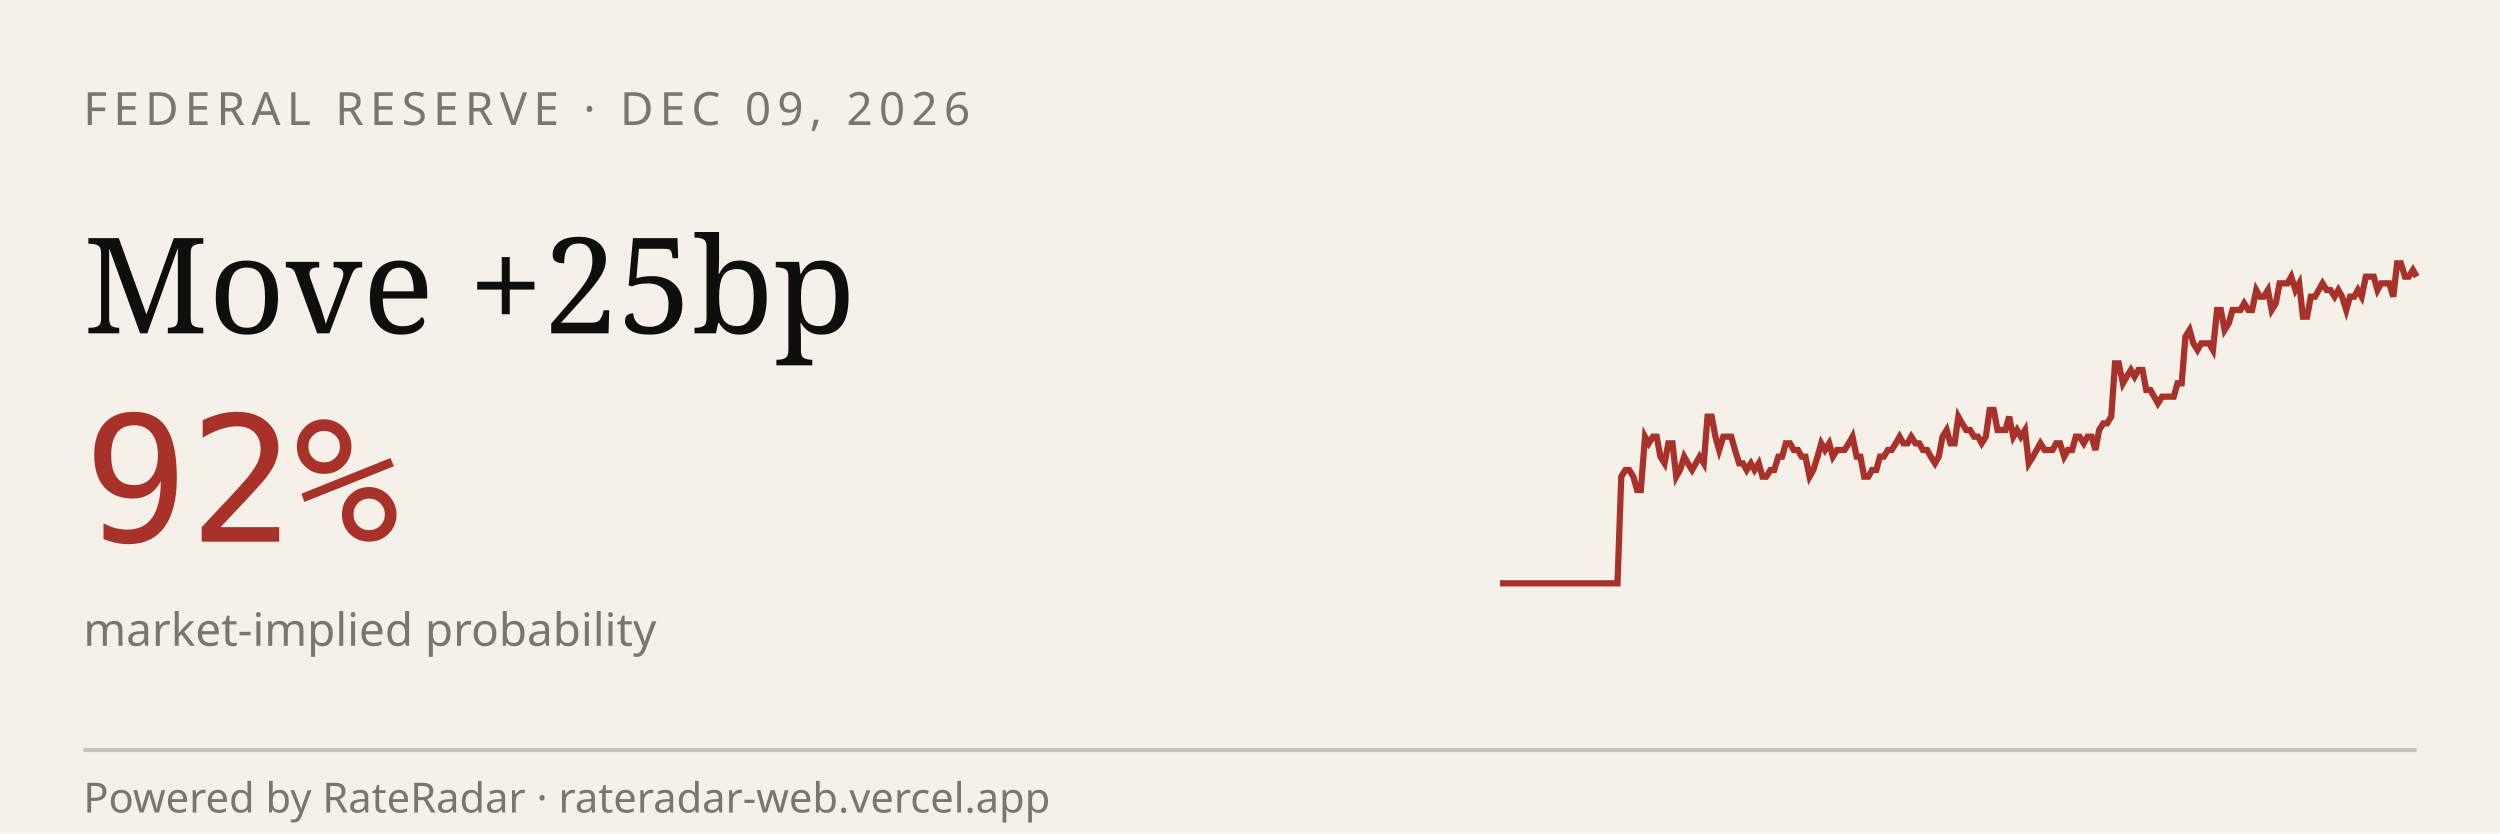
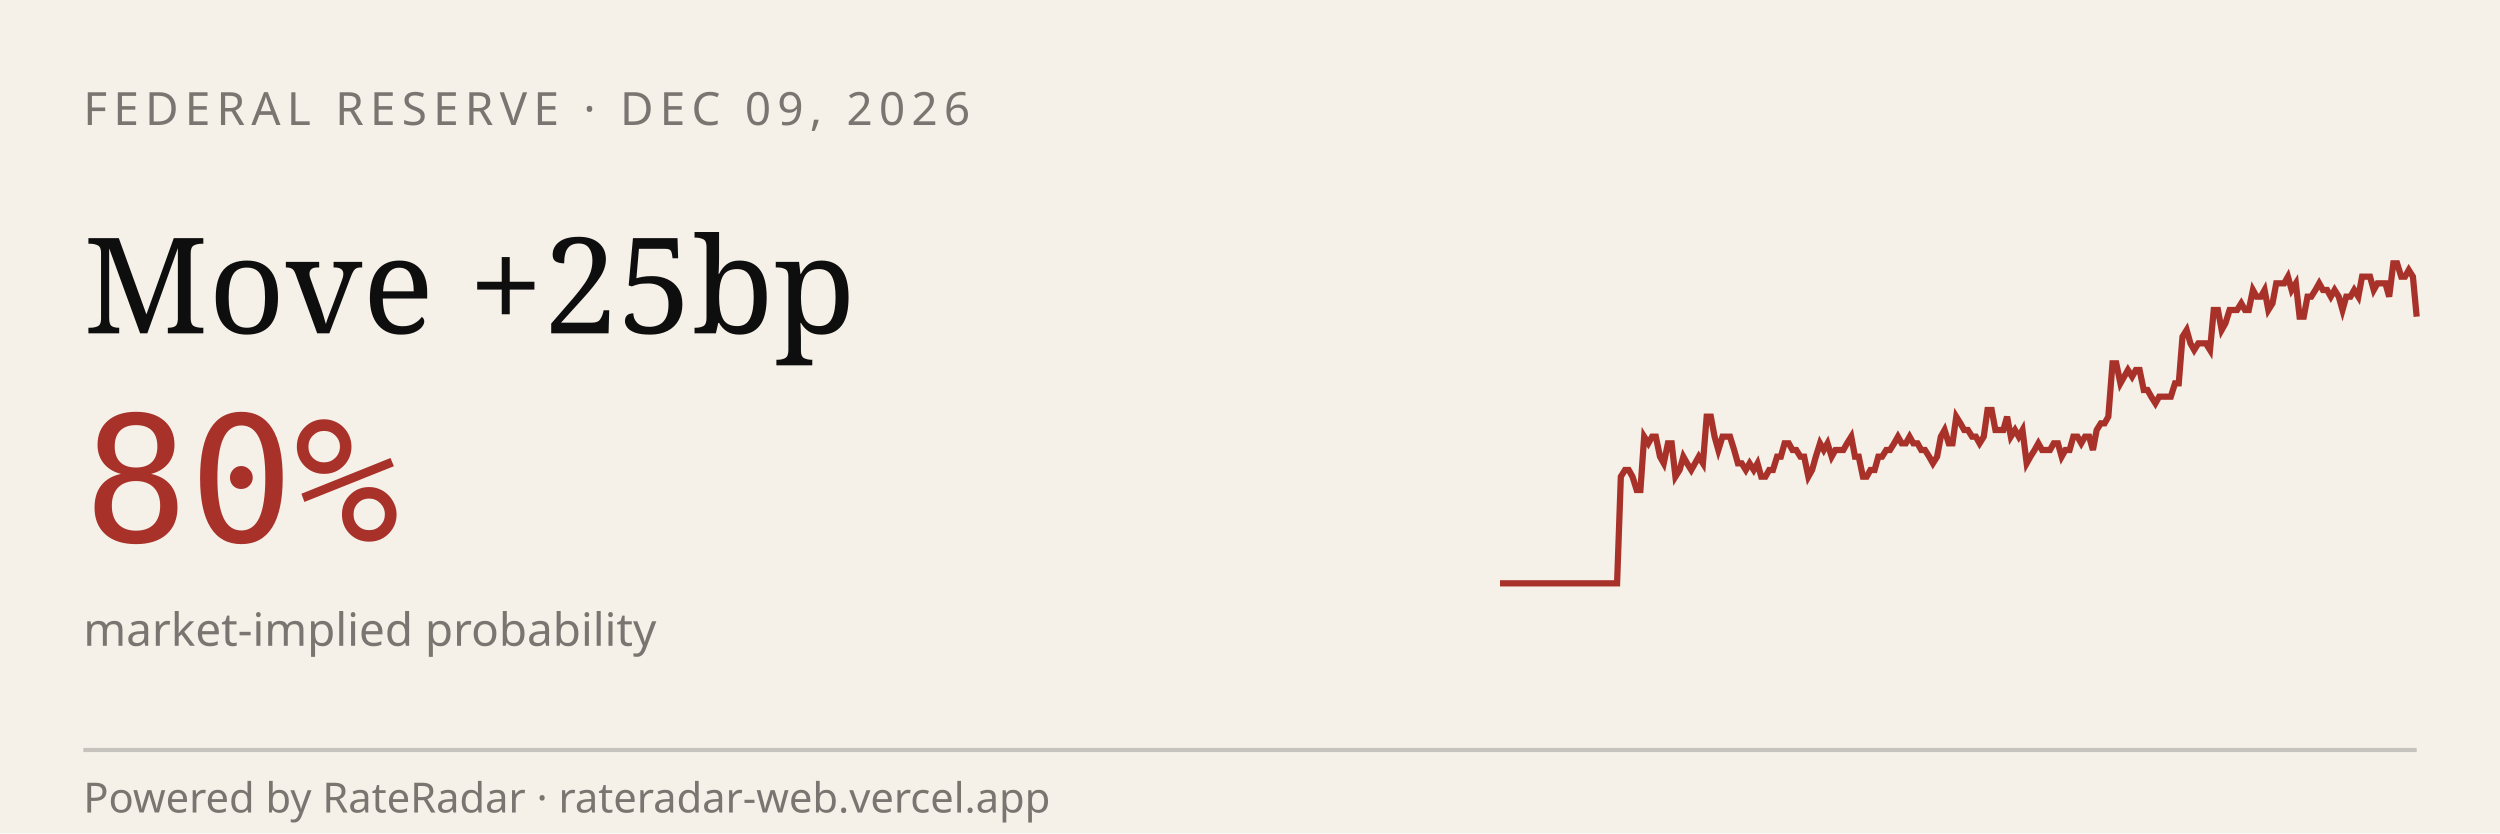
<svg xmlns="http://www.w3.org/2000/svg" viewBox="0 0 600 200" width="600" height="200" role="img" aria-label="RateRadar live odds for FED 2026-12-09">
  <rect width="600" height="200" fill="#F5F1E8" />
  <text x="20" y="30" font-family="sans-serif" font-size="11" letter-spacing="1.5" fill="#7A7570">FEDERAL RESERVE · DEC 09, 2026</text>
  <text x="20" y="80" font-family="Georgia, serif" font-size="32" fill="#0E0E0E">Move +25bp</text>
-   <text x="20" y="130" font-family="monospace" font-size="42" fill="#A8312A">92%</text>
+   <text x="20" y="130" font-family="monospace" font-size="42" fill="#A8312A">80%</text>
  <text x="20" y="155" font-family="sans-serif" font-size="11" fill="#7A7570">market-implied probability</text>
-   <path d="M 360.0,140.0 L 360.9,140.0 L 361.9,140.0 L 362.8,140.0 L 363.8,140.0 L 364.7,140.0 L 365.6,140.0 L 366.6,140.0 L 367.5,140.0 L 368.5,140.0 L 369.4,140.0 L 370.3,140.0 L 371.3,140.0 L 372.2,140.0 L 373.2,140.0 L 374.1,140.0 L 375.0,140.0 L 376.0,140.0 L 376.9,140.0 L 377.9,140.0 L 378.8,140.0 L 379.7,140.0 L 380.7,140.0 L 381.6,140.0 L 382.6,140.0 L 383.5,140.0 L 384.4,140.0 L 385.4,140.0 L 386.3,140.0 L 387.3,140.0 L 388.2,140.0 L 389.1,114.4 L 390.1,112.8 L 391.0,112.8 L 392.0,114.4 L 392.9,117.6 L 393.8,117.6 L 394.8,104.8 L 395.7,106.4 L 396.7,104.8 L 397.6,104.8 L 398.5,109.6 L 399.5,111.2 L 400.4,106.4 L 401.4,106.4 L 402.3,114.4 L 403.2,112.8 L 404.2,109.6 L 405.1,111.2 L 406.1,112.8 L 407.0,111.2 L 407.9,109.6 L 408.9,111.2 L 409.8,100.0 L 410.8,100.0 L 411.7,104.8 L 412.6,108.0 L 413.6,104.8 L 414.5,104.8 L 415.5,104.8 L 416.4,108.0 L 417.4,111.2 L 418.3,111.2 L 419.2,112.8 L 420.2,111.2 L 421.1,112.8 L 422.1,111.2 L 423.0,114.4 L 423.9,114.4 L 424.9,112.8 L 425.8,112.8 L 426.8,109.6 L 427.7,109.6 L 428.6,106.4 L 429.6,106.4 L 430.5,108.0 L 431.5,108.0 L 432.4,109.6 L 433.3,109.6 L 434.3,114.4 L 435.2,112.8 L 436.2,109.6 L 437.1,106.4 L 438.0,108.0 L 439.0,106.4 L 439.9,109.6 L 440.9,108.0 L 441.8,108.0 L 442.7,108.0 L 443.7,106.4 L 444.6,104.8 L 445.6,109.6 L 446.5,109.6 L 447.4,114.4 L 448.4,114.4 L 449.3,112.8 L 450.3,112.8 L 451.2,109.6 L 452.1,109.6 L 453.1,108.0 L 454.0,108.0 L 455.0,106.4 L 455.9,104.8 L 456.8,106.4 L 457.8,106.4 L 458.7,104.8 L 459.7,106.4 L 460.6,106.4 L 461.5,108.0 L 462.5,108.0 L 463.4,109.6 L 464.4,111.2 L 465.3,109.6 L 466.2,104.8 L 467.2,103.2 L 468.1,106.4 L 469.1,106.4 L 470.0,100.0 L 470.9,101.6 L 471.9,103.2 L 472.8,103.2 L 473.8,104.8 L 474.7,104.8 L 475.6,106.4 L 476.6,104.8 L 477.5,98.4 L 478.5,98.4 L 479.4,103.2 L 480.3,103.2 L 481.3,103.2 L 482.2,100.0 L 483.2,104.8 L 484.1,103.2 L 485.0,104.8 L 486.0,103.2 L 486.9,111.2 L 487.9,109.6 L 488.8,108.0 L 489.7,106.4 L 490.7,108.0 L 491.6,108.0 L 492.6,108.0 L 493.5,106.4 L 494.4,106.4 L 495.4,109.6 L 496.3,108.0 L 497.3,108.0 L 498.2,104.8 L 499.1,104.8 L 500.1,106.4 L 501.0,104.8 L 502.0,104.8 L 502.9,108.0 L 503.8,103.2 L 504.8,101.6 L 505.7,101.6 L 506.7,100.0 L 507.6,87.2 L 508.5,87.2 L 509.5,92.0 L 510.4,90.4 L 511.4,88.8 L 512.3,90.4 L 513.2,88.8 L 514.2,88.8 L 515.1,93.6 L 516.1,93.6 L 517.0,95.2 L 517.9,96.8 L 518.9,95.2 L 519.8,95.2 L 520.8,95.2 L 521.7,95.2 L 522.6,92.0 L 523.6,92.0 L 524.5,80.8 L 525.5,79.2 L 526.4,82.4 L 527.4,84.0 L 528.3,82.4 L 529.2,82.4 L 530.2,82.4 L 531.1,84.0 L 532.1,74.4 L 533.0,74.4 L 533.9,79.2 L 534.9,77.6 L 535.8,74.4 L 536.8,74.4 L 537.7,74.4 L 538.6,72.8 L 539.6,74.4 L 540.5,74.4 L 541.5,69.6 L 542.4,71.2 L 543.3,71.2 L 544.3,69.6 L 545.2,74.4 L 546.2,72.8 L 547.1,68.0 L 548.0,68.0 L 549.0,68.0 L 549.9,66.4 L 550.9,69.6 L 551.8,68.0 L 552.7,76.0 L 553.7,76.0 L 554.6,71.2 L 555.6,71.2 L 556.5,69.6 L 557.4,68.0 L 558.4,69.6 L 559.3,69.6 L 560.3,71.2 L 561.2,69.6 L 562.1,71.2 L 563.1,74.4 L 564.0,71.2 L 565.0,71.2 L 565.9,69.6 L 566.8,71.2 L 567.8,66.4 L 568.7,66.4 L 569.7,66.4 L 570.6,69.6 L 571.5,68.0 L 572.5,68.0 L 573.4,68.0 L 574.4,71.2 L 575.3,63.2 L 576.2,63.2 L 577.2,66.4 L 578.1,66.4 L 579.1,64.8 L 580.0,66.4" stroke="#A8312A" stroke-width="1.5" fill="none" />
+   <path d="M 360.0,140.0 L 360.9,140.0 L 361.9,140.0 L 362.8,140.0 L 363.7,140.0 L 364.7,140.0 L 365.6,140.0 L 366.6,140.0 L 367.5,140.0 L 368.4,140.0 L 369.4,140.0 L 370.3,140.0 L 371.2,140.0 L 372.2,140.0 L 373.1,140.0 L 374.0,140.0 L 375.0,140.0 L 375.9,140.0 L 376.9,140.0 L 377.8,140.0 L 378.7,140.0 L 379.7,140.0 L 380.6,140.0 L 381.5,140.0 L 382.5,140.0 L 383.4,140.0 L 384.3,140.0 L 385.3,140.0 L 386.2,140.0 L 387.1,140.0 L 388.1,140.0 L 389.0,114.4 L 390.0,112.8 L 390.9,112.8 L 391.8,114.4 L 392.8,117.6 L 393.7,117.6 L 394.6,104.8 L 395.6,106.4 L 396.5,104.8 L 397.4,104.8 L 398.4,109.6 L 399.3,111.2 L 400.3,106.4 L 401.2,106.4 L 402.1,114.4 L 403.1,112.8 L 404.0,109.6 L 404.9,111.2 L 405.9,112.8 L 406.8,111.2 L 407.7,109.6 L 408.7,111.2 L 409.6,100.0 L 410.6,100.0 L 411.5,104.8 L 412.4,108.0 L 413.4,104.8 L 414.3,104.8 L 415.2,104.8 L 416.2,108.0 L 417.1,111.2 L 418.0,111.2 L 419.0,112.8 L 419.9,111.2 L 420.9,112.8 L 421.8,111.2 L 422.7,114.4 L 423.7,114.4 L 424.6,112.8 L 425.5,112.8 L 426.5,109.6 L 427.4,109.6 L 428.3,106.4 L 429.3,106.4 L 430.2,108.0 L 431.1,108.0 L 432.1,109.6 L 433.0,109.6 L 434.0,114.4 L 434.9,112.8 L 435.8,109.6 L 436.8,106.4 L 437.7,108.0 L 438.6,106.4 L 439.6,109.6 L 440.5,108.0 L 441.4,108.0 L 442.4,108.0 L 443.3,106.4 L 444.3,104.8 L 445.2,109.6 L 446.1,109.6 L 447.1,114.4 L 448.0,114.4 L 448.9,112.8 L 449.9,112.8 L 450.8,109.6 L 451.7,109.6 L 452.7,108.0 L 453.6,108.0 L 454.6,106.4 L 455.5,104.8 L 456.4,106.4 L 457.4,106.4 L 458.3,104.8 L 459.2,106.4 L 460.2,106.4 L 461.1,108.0 L 462.0,108.0 L 463.0,109.6 L 463.9,111.2 L 464.9,109.6 L 465.8,104.8 L 466.7,103.2 L 467.7,106.4 L 468.6,106.4 L 469.5,100.0 L 470.5,101.6 L 471.4,103.2 L 472.3,103.2 L 473.3,104.8 L 474.2,104.8 L 475.1,106.4 L 476.1,104.8 L 477.0,98.4 L 478.0,98.4 L 478.9,103.2 L 479.8,103.2 L 480.8,103.2 L 481.7,100.0 L 482.6,104.8 L 483.6,103.2 L 484.5,104.8 L 485.4,103.2 L 486.4,111.2 L 487.3,109.6 L 488.3,108.0 L 489.2,106.4 L 490.1,108.0 L 491.1,108.0 L 492.0,108.0 L 492.9,106.4 L 493.9,106.4 L 494.8,109.6 L 495.7,108.0 L 496.7,108.0 L 497.6,104.8 L 498.6,104.8 L 499.5,106.4 L 500.4,104.8 L 501.4,104.8 L 502.3,108.0 L 503.2,103.2 L 504.2,101.6 L 505.1,101.6 L 506.0,100.0 L 507.0,87.2 L 507.9,87.2 L 508.9,92.0 L 509.8,90.4 L 510.7,88.8 L 511.7,90.4 L 512.6,88.8 L 513.5,88.8 L 514.5,93.6 L 515.4,93.6 L 516.3,95.2 L 517.3,96.8 L 518.2,95.2 L 519.1,95.2 L 520.1,95.2 L 521.0,95.2 L 522.0,92.0 L 522.9,92.0 L 523.8,80.8 L 524.8,79.2 L 525.7,82.4 L 526.6,84.0 L 527.6,82.4 L 528.5,82.4 L 529.4,82.4 L 530.4,84.0 L 531.3,74.4 L 532.3,74.4 L 533.2,79.2 L 534.1,77.6 L 535.1,74.4 L 536.0,74.4 L 536.9,74.4 L 537.9,72.8 L 538.8,74.4 L 539.7,74.4 L 540.7,69.6 L 541.6,71.2 L 542.6,71.2 L 543.5,69.6 L 544.4,74.4 L 545.4,72.8 L 546.3,68.0 L 547.2,68.0 L 548.2,68.0 L 549.1,66.4 L 550.0,69.6 L 551.0,68.0 L 551.9,76.0 L 552.9,76.0 L 553.8,71.2 L 554.7,71.2 L 555.7,69.6 L 556.6,68.0 L 557.5,69.6 L 558.5,69.6 L 559.4,71.2 L 560.3,69.6 L 561.3,71.2 L 562.2,74.4 L 563.1,71.2 L 564.1,71.2 L 565.0,69.6 L 566.0,71.2 L 566.9,66.4 L 567.8,66.4 L 568.8,66.4 L 569.7,69.6 L 570.6,68.0 L 571.6,68.0 L 572.5,68.0 L 573.4,71.2 L 574.4,63.2 L 575.3,63.2 L 576.3,66.4 L 577.2,66.4 L 578.1,64.8 L 579.1,66.4 L 580.0,76.0" stroke="#A8312A" stroke-width="1.5" fill="none" />
  <line x1="20" y1="180" x2="580" y2="180" stroke="#0E0E0E33" />
  <text x="20" y="195" font-family="sans-serif" font-size="10" fill="#7A7570">Powered by RateRadar · rateradar-web.vercel.app</text>
</svg>
